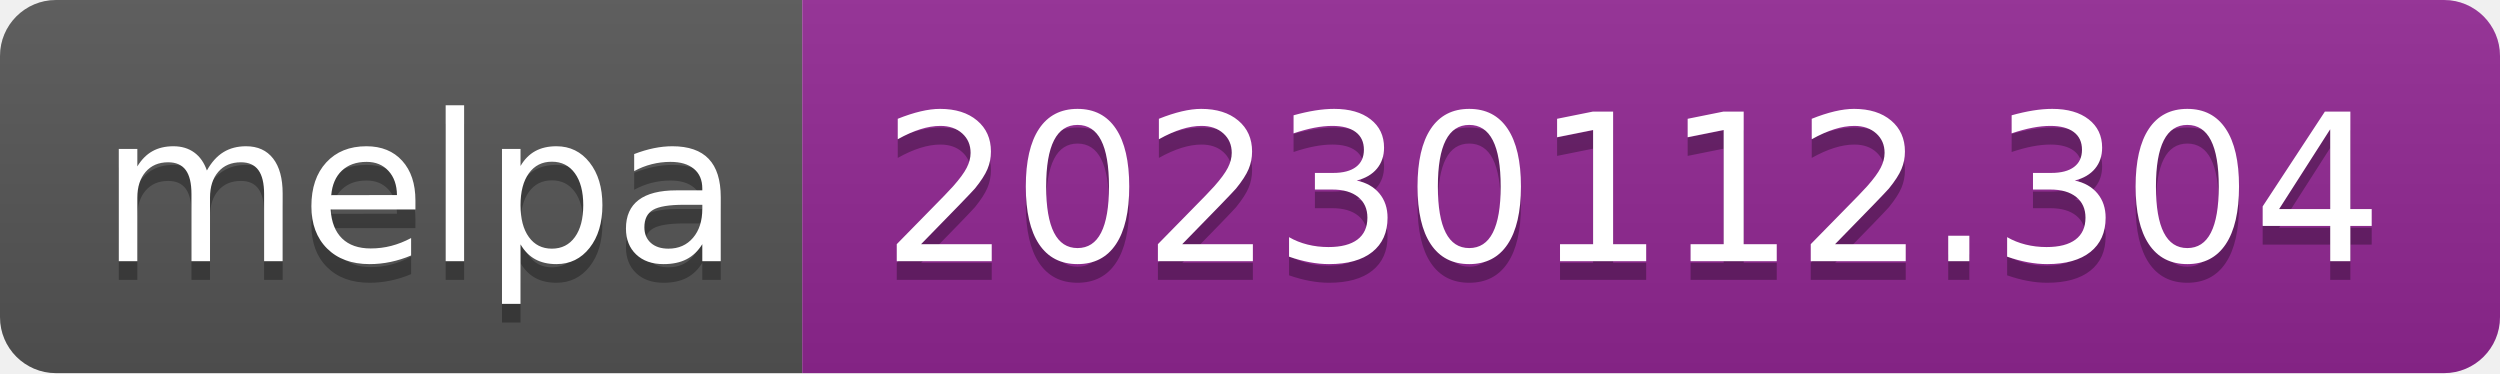
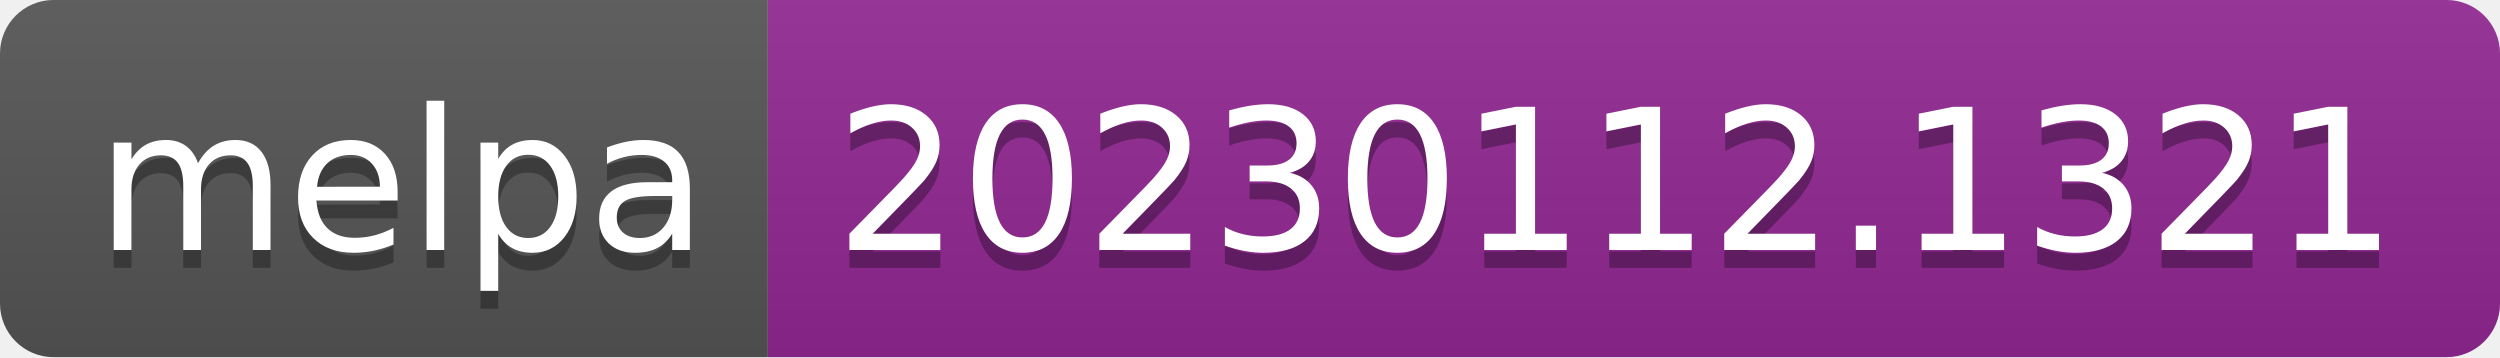
- <svg xmlns="http://www.w3.org/2000/svg" width="134" height="20" role="img" aria-label="melpa: 20230112.304">
+ <svg xmlns="http://www.w3.org/2000/svg" width="140" height="20" role="img" aria-label="melpa: 20230112.1321">
  <linearGradient id="s" x2="0" y2="100%">
    <stop offset="0" stop-color="#bbb" stop-opacity=".1" />
    <stop offset="1" stop-opacity=".1" />
  </linearGradient>
  <clipPath id="r">
-     <rect width="134" height="20" rx="3" fill="#fff" />
+     <rect width="140" height="20" rx="3" fill="#fff" />
  </clipPath>
  <g clip-path="url(#r)">
    <rect width="43" height="20" fill="#555" />
-     <rect x="43" width="91" height="20" fill="#922793" />
-     <rect width="134" height="20" fill="url(#s)" />
+     <rect x="43" width="97" height="20" fill="#922793" />
+     <rect width="140" height="20" fill="url(#s)" />
  </g>
  <g fill="#fff" text-anchor="middle" font-family="Verdana,Geneva,DejaVu Sans,sans-serif" text-rendering="geometricPrecision" font-size="110">
    <text aria-hidden="true" x="225" y="150" fill="#010101" fill-opacity=".3" transform="scale(.1)" textLength="330">melpa</text>
    <text x="225" y="140" transform="scale(.1)" fill="#fff" textLength="330">melpa</text>
-     <text aria-hidden="true" x="875" y="150" fill="#010101" fill-opacity=".3" transform="scale(.1)" textLength="810">20230112.304</text>
-     <text x="875" y="140" transform="scale(.1)" fill="#fff" textLength="810">20230112.304</text>
+     <text aria-hidden="true" x="905" y="150" fill="#010101" fill-opacity=".3" transform="scale(.1)" textLength="870">20230112.1321</text>
+     <text x="905" y="140" transform="scale(.1)" fill="#fff" textLength="870">20230112.1321</text>
  </g>
</svg>
